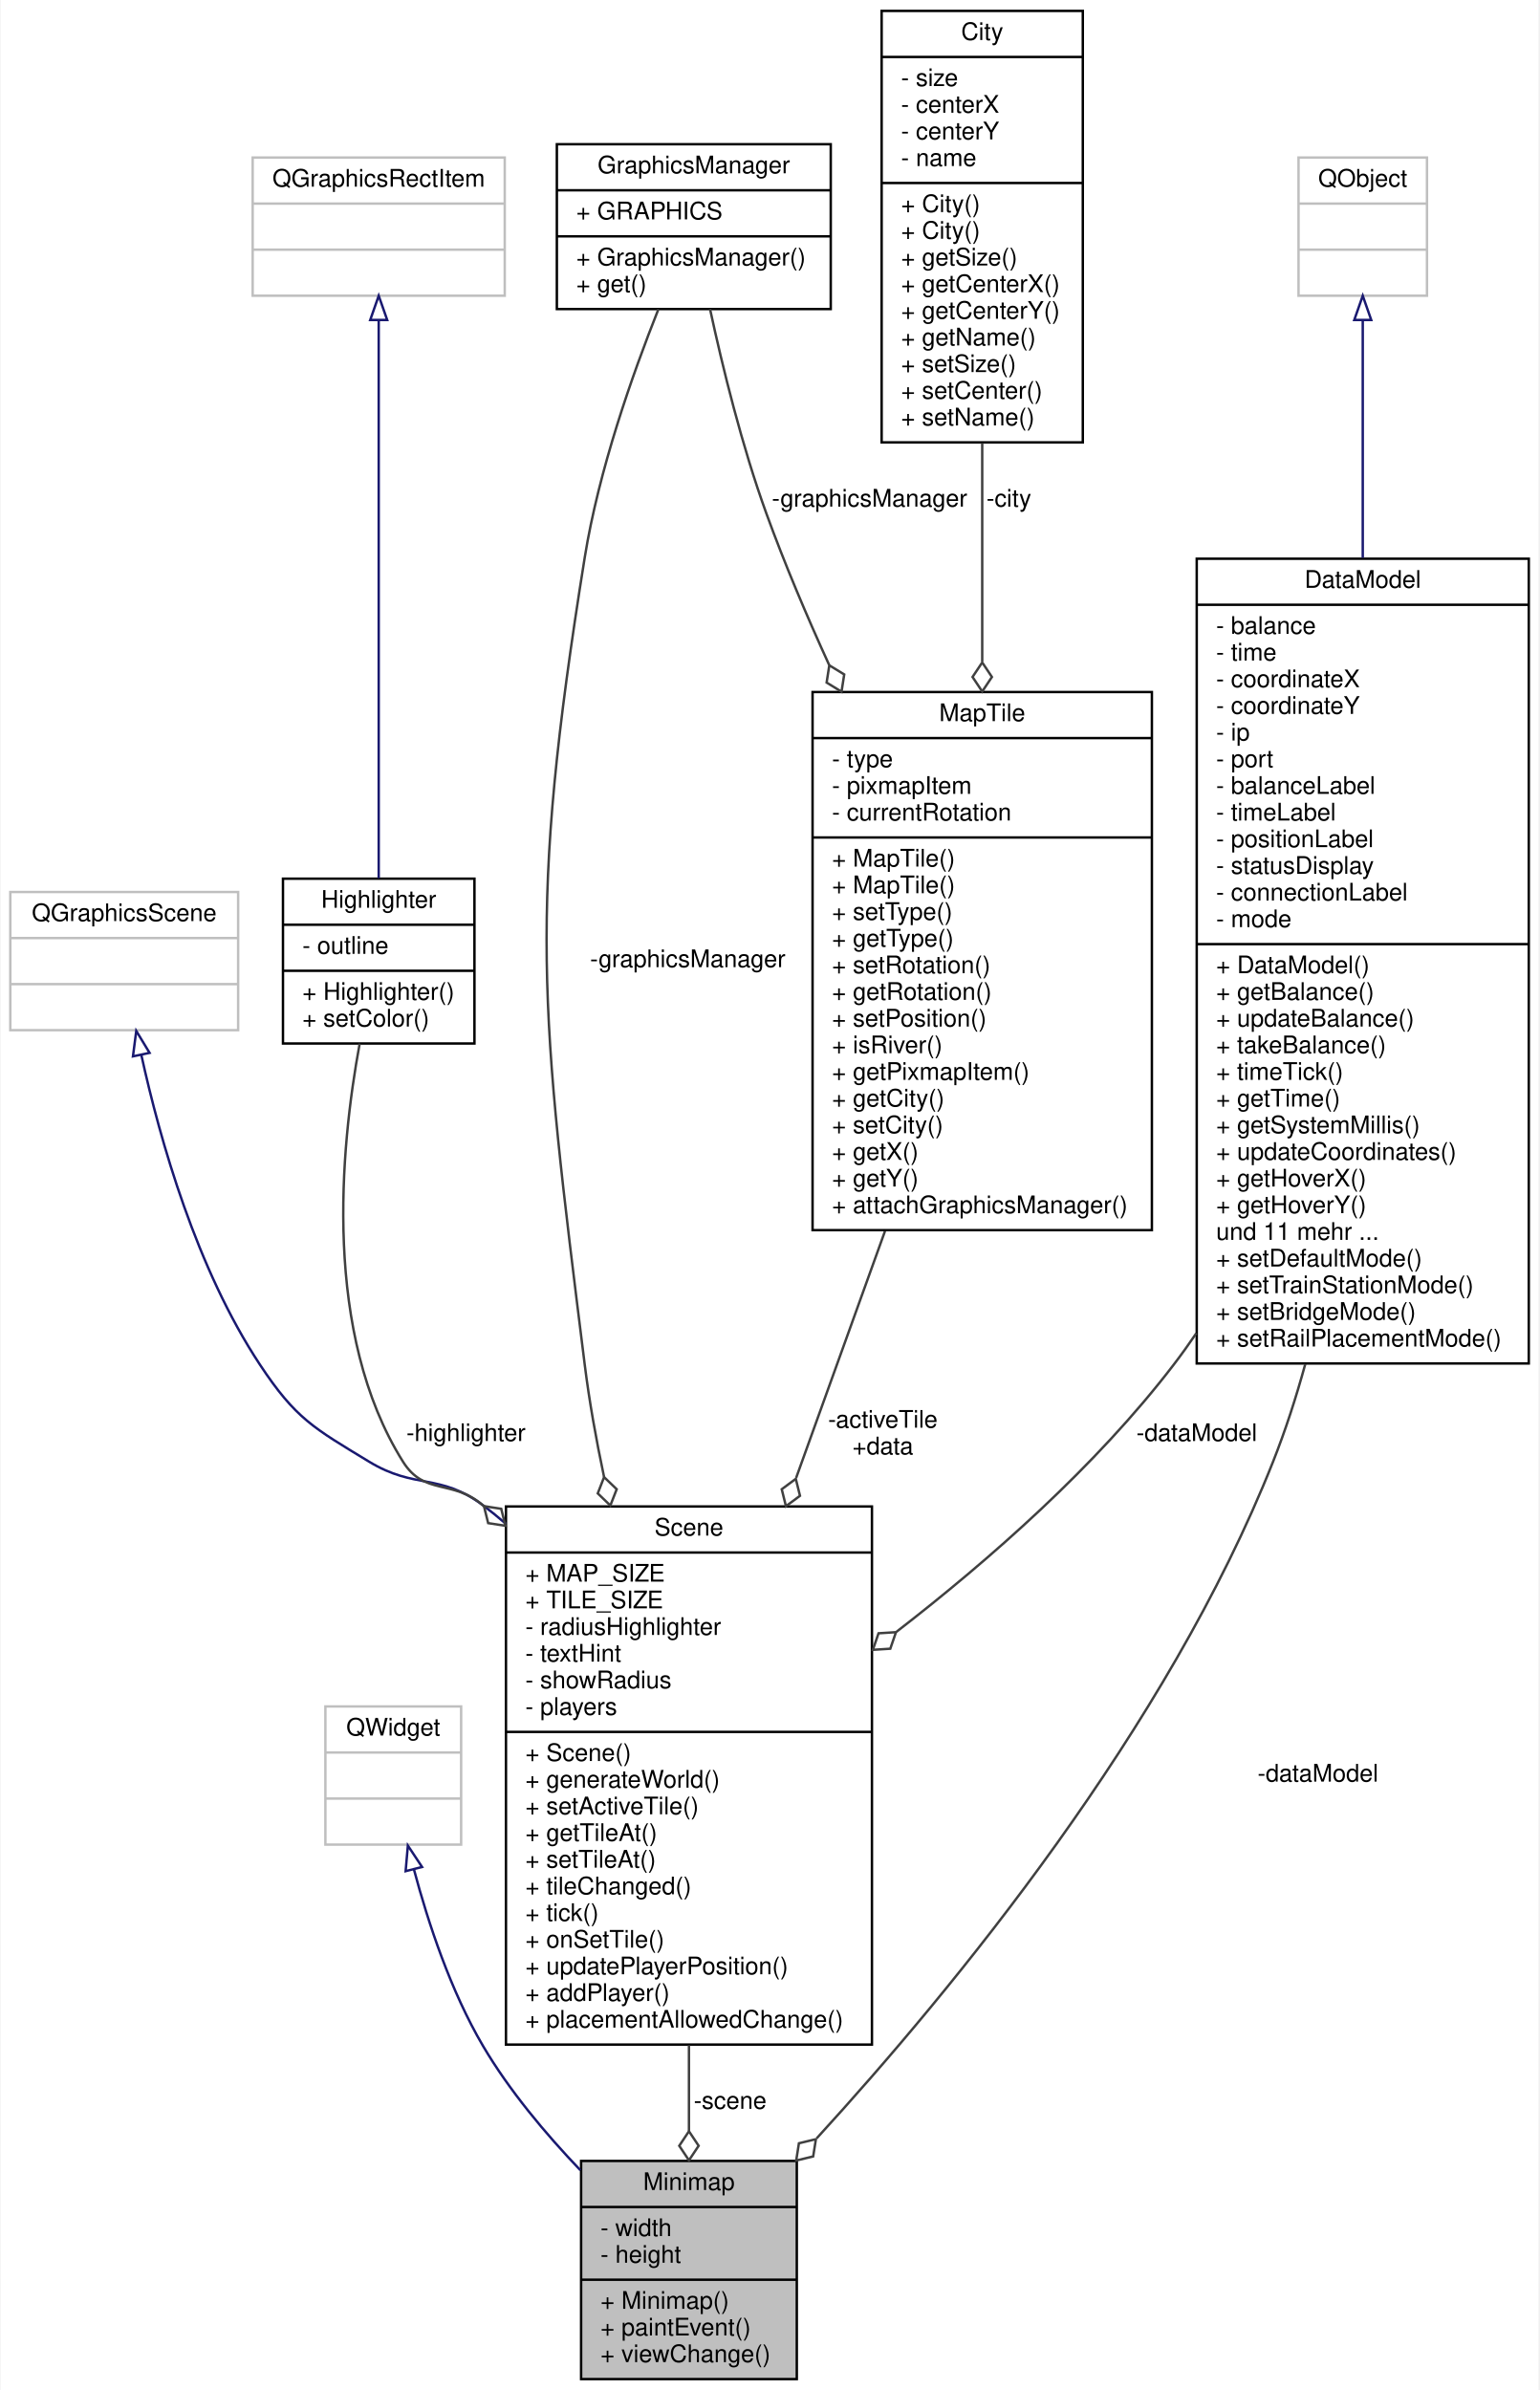
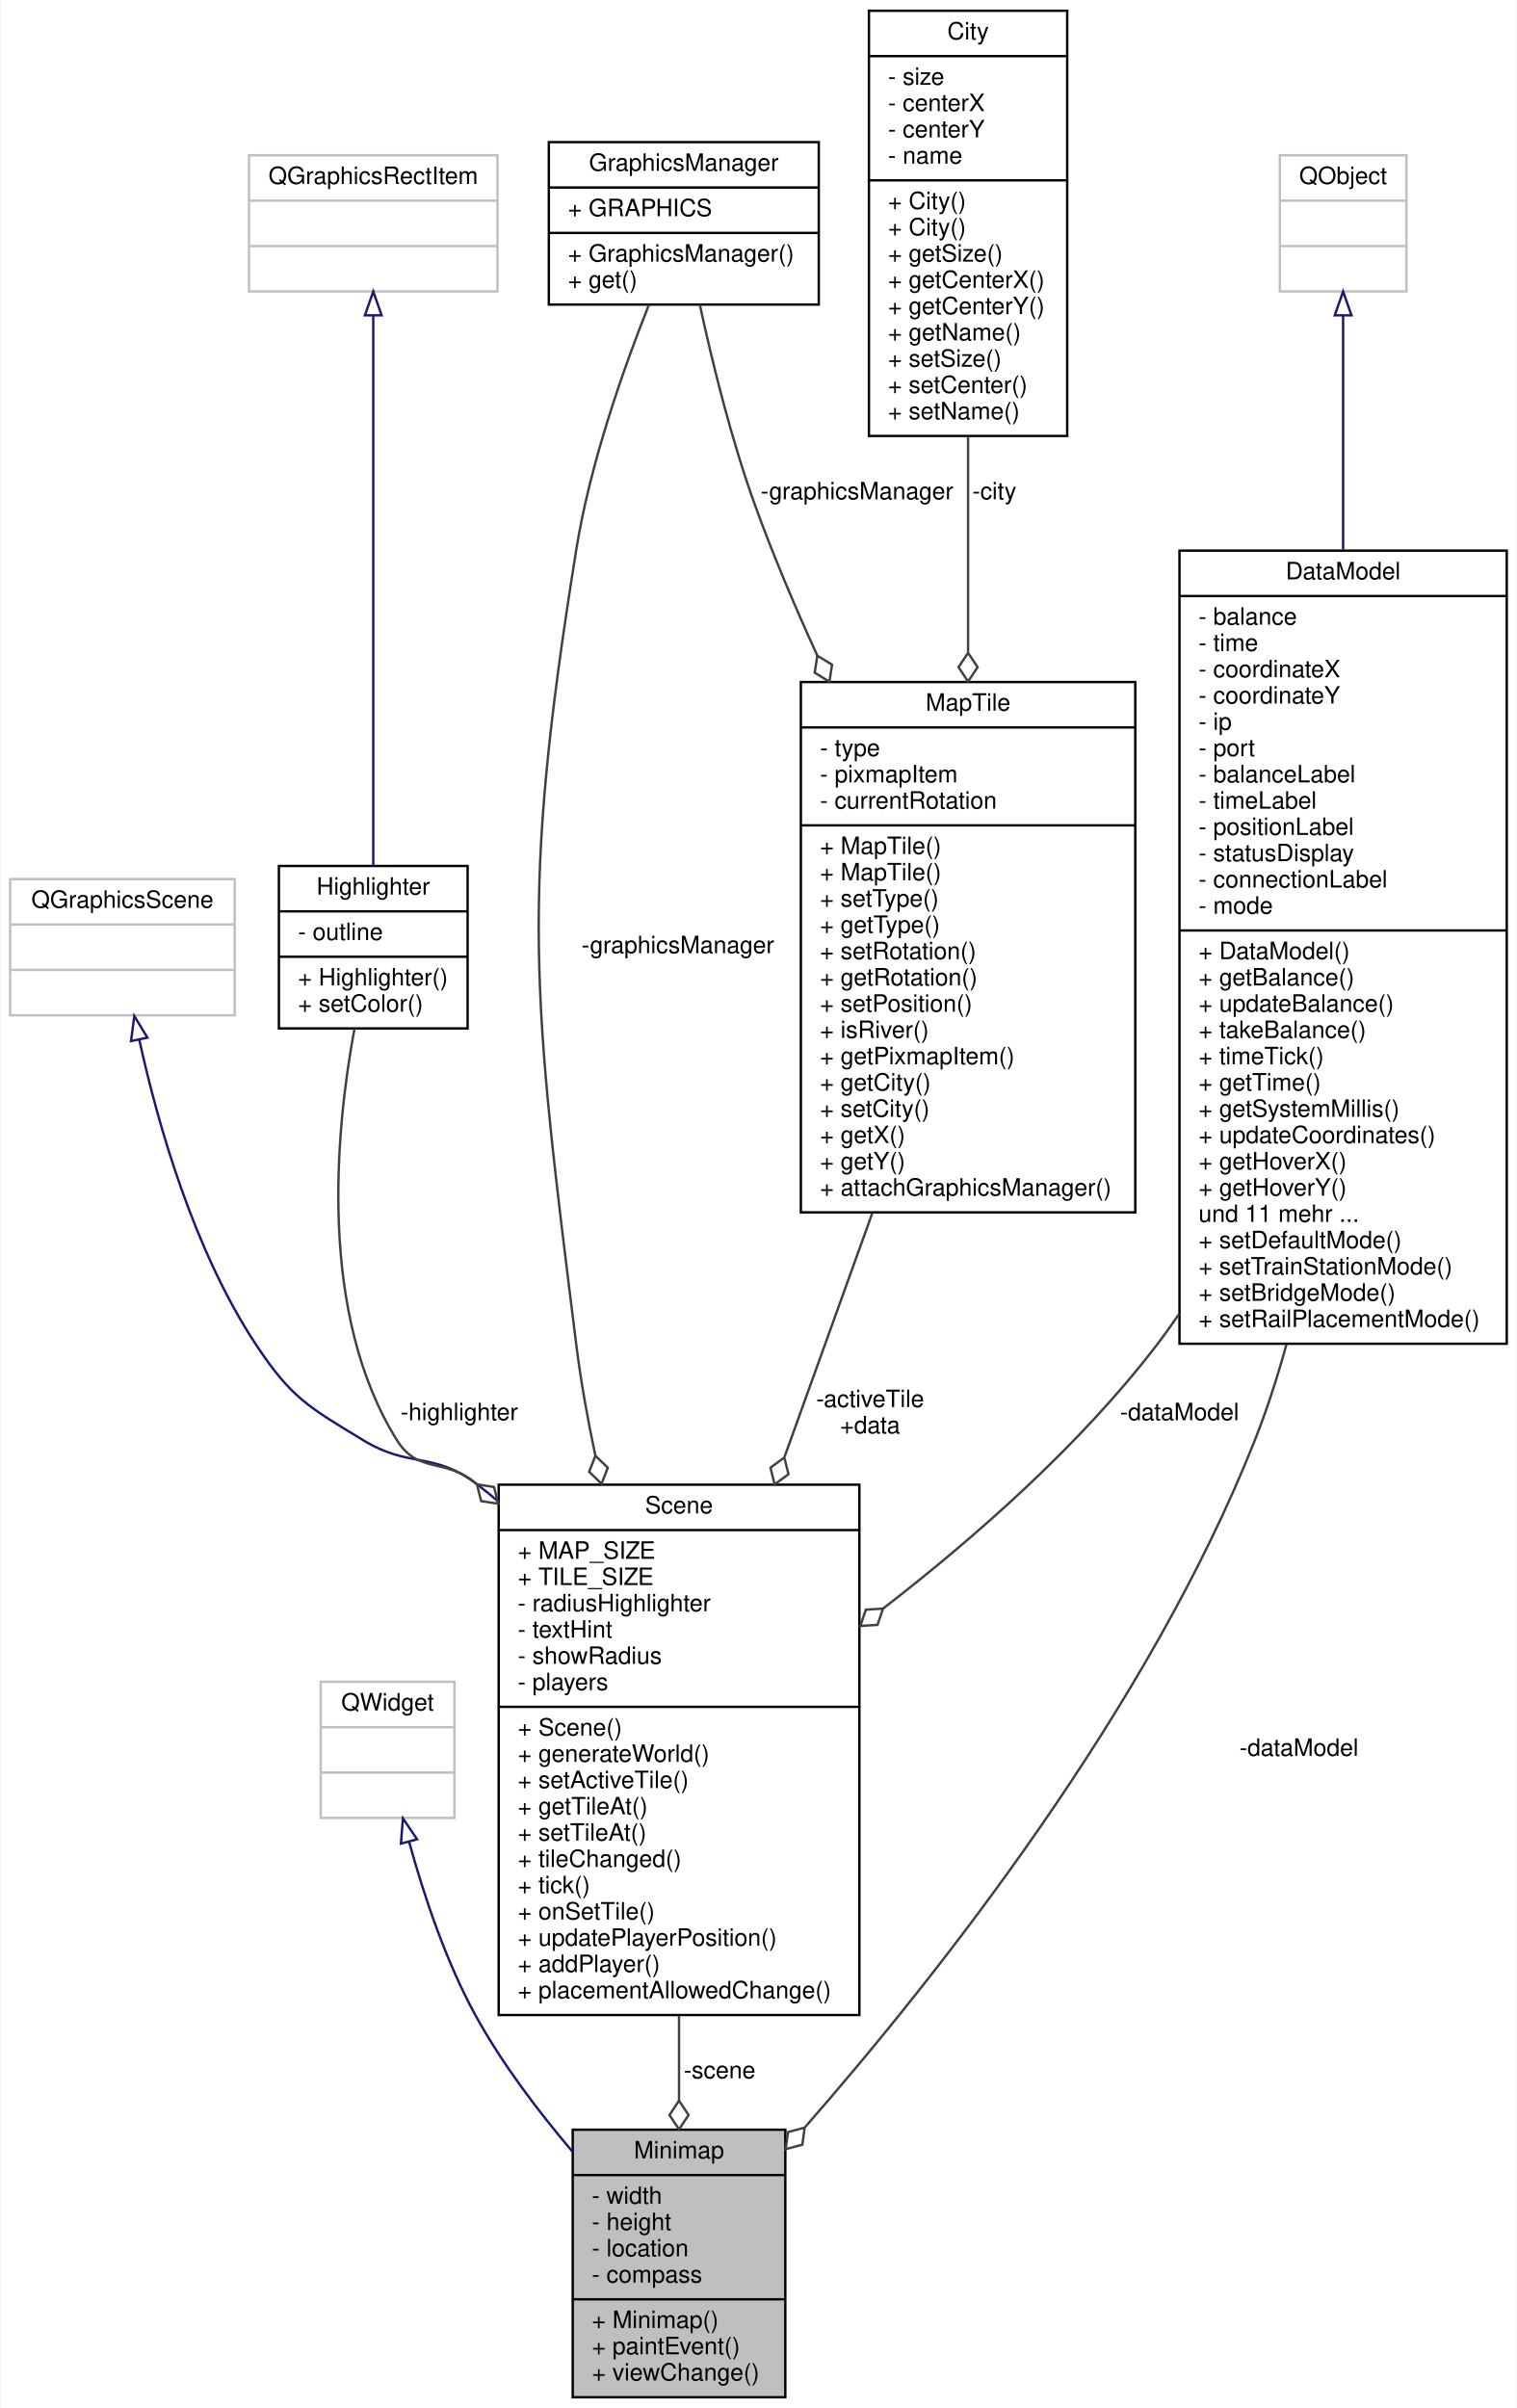
- <svg xmlns="http://www.w3.org/2000/svg" xmlns:xlink="http://www.w3.org/1999/xlink" width="635pt" height="986pt" viewBox="0.00 0.00 634.50 986.00">
-   <g id="graph0" class="graph" transform="scale(1 1) rotate(0) translate(4 982)">
-     <polygon fill="#ffffff" stroke="transparent" points="-4,4 -4,-982 630.5,-982 630.5,4 -4,4" />
+ <svg xmlns="http://www.w3.org/2000/svg" xmlns:xlink="http://www.w3.org/1999/xlink" width="635pt" height="1008pt" viewBox="0.00 0.00 634.50 1008.00">
+   <g id="graph0" class="graph" transform="scale(1 1) rotate(0) translate(4 1004)">
+     <polygon fill="#ffffff" stroke="transparent" points="-4,4 -4,-1004 630.5,-1004 630.5,4 -4,4" />
    <g id="node1" class="node">
      <g id="a_node1">
        <a xlink:title=" ">
-           <polygon fill="#bfbfbf" stroke="#000000" points="235.5,-.5 235.5,-90.5 324.5,-90.5 324.5,-.5 235.5,-.5" />
-           <text text-anchor="middle" x="280" y="-78.5" font-family="Helvetica,sans-Serif" font-size="10.00" fill="#000000">Minimap</text>
-           <polyline fill="none" stroke="#000000" points="235.5,-71.5 324.5,-71.5 " />
-           <text text-anchor="start" x="243.5" y="-59.5" font-family="Helvetica,sans-Serif" font-size="10.00" fill="#000000">- width</text>
-           <text text-anchor="start" x="243.5" y="-48.5" font-family="Helvetica,sans-Serif" font-size="10.00" fill="#000000">- height</text>
+           <polygon fill="#bfbfbf" stroke="#000000" points="235.5,-.5 235.5,-112.5 324.5,-112.5 324.5,-.5 235.5,-.5" />
+           <text text-anchor="middle" x="280" y="-100.5" font-family="Helvetica,sans-Serif" font-size="10.00" fill="#000000">Minimap</text>
+           <polyline fill="none" stroke="#000000" points="235.5,-93.5 324.5,-93.5 " />
+           <text text-anchor="start" x="243.5" y="-81.5" font-family="Helvetica,sans-Serif" font-size="10.00" fill="#000000">- width</text>
+           <text text-anchor="start" x="243.5" y="-70.5" font-family="Helvetica,sans-Serif" font-size="10.00" fill="#000000">- height</text>
+           <text text-anchor="start" x="243.5" y="-59.5" font-family="Helvetica,sans-Serif" font-size="10.00" fill="#000000">- location</text>
+           <text text-anchor="start" x="243.5" y="-48.5" font-family="Helvetica,sans-Serif" font-size="10.00" fill="#000000">- compass</text>
          <polyline fill="none" stroke="#000000" points="235.5,-41.5 324.5,-41.5 " />
          <text text-anchor="start" x="243.5" y="-29.5" font-family="Helvetica,sans-Serif" font-size="10.00" fill="#000000">+ Minimap()</text>
          <text text-anchor="start" x="243.5" y="-18.5" font-family="Helvetica,sans-Serif" font-size="10.00" fill="#000000">+ paintEvent()</text>
          <text text-anchor="start" x="243.5" y="-7.5" font-family="Helvetica,sans-Serif" font-size="10.00" fill="#000000">+ viewChange()</text>
        </a>
      </g>
    </g>
    <g id="node2" class="node">
      <g id="a_node2">
        <a xlink:title=" ">
-           <polygon fill="#ffffff" stroke="#bfbfbf" points="130,-221 130,-278 186,-278 186,-221 130,-221" />
-           <text text-anchor="middle" x="158" y="-266" font-family="Helvetica,sans-Serif" font-size="10.00" fill="#000000">QWidget</text>
-           <polyline fill="none" stroke="#bfbfbf" points="130,-259 186,-259 " />
-           <text text-anchor="middle" x="158" y="-247" font-family="Helvetica,sans-Serif" font-size="10.00" fill="#000000"> </text>
-           <polyline fill="none" stroke="#bfbfbf" points="130,-240 186,-240 " />
-           <text text-anchor="middle" x="158" y="-228" font-family="Helvetica,sans-Serif" font-size="10.00" fill="#000000"> </text>
+           <polygon fill="#ffffff" stroke="#bfbfbf" points="130,-243 130,-300 186,-300 186,-243 130,-243" />
+           <text text-anchor="middle" x="158" y="-288" font-family="Helvetica,sans-Serif" font-size="10.00" fill="#000000">QWidget</text>
+           <polyline fill="none" stroke="#bfbfbf" points="130,-281 186,-281 " />
+           <text text-anchor="middle" x="158" y="-269" font-family="Helvetica,sans-Serif" font-size="10.00" fill="#000000"> </text>
+           <polyline fill="none" stroke="#bfbfbf" points="130,-262 186,-262 " />
+           <text text-anchor="middle" x="158" y="-250" font-family="Helvetica,sans-Serif" font-size="10.00" fill="#000000"> </text>
        </a>
      </g>
    </g>
    <g id="edge1" class="edge">
-       <path fill="none" stroke="#191970" d="M166.524,-210.805C172.463,-188.526 181.727,-160.562 195,-138 205.838,-119.578 220.834,-101.705 235.217,-86.66" />
-       <polygon fill="none" stroke="#191970" points="163.105,-210.047 164.027,-220.601 169.888,-211.776 163.105,-210.047" />
+       <path fill="none" stroke="#191970" d="M166.995,-233.074C173.093,-210.885 182.359,-182.922 195,-160 206.004,-140.047 221.04,-120.202 235.407,-103.308" />
+       <polygon fill="none" stroke="#191970" points="163.59,-232.261 164.416,-242.823 170.357,-234.051 163.59,-232.261" />
    </g>
    <g id="node3" class="node">
      <g id="a_node3">
        <a xlink:href="classScene.html" target="_top" xlink:title=" ">
-           <polygon fill="#ffffff" stroke="#000000" points="204.5,-138.5 204.5,-360.5 355.5,-360.5 355.5,-138.5 204.5,-138.5" />
-           <text text-anchor="middle" x="280" y="-348.5" font-family="Helvetica,sans-Serif" font-size="10.00" fill="#000000">Scene</text>
-           <polyline fill="none" stroke="#000000" points="204.5,-341.5 355.5,-341.5 " />
-           <text text-anchor="start" x="212.5" y="-329.5" font-family="Helvetica,sans-Serif" font-size="10.00" fill="#000000">+ MAP_SIZE</text>
-           <text text-anchor="start" x="212.5" y="-318.5" font-family="Helvetica,sans-Serif" font-size="10.00" fill="#000000">+ TILE_SIZE</text>
-           <text text-anchor="start" x="212.5" y="-307.5" font-family="Helvetica,sans-Serif" font-size="10.00" fill="#000000">- radiusHighlighter</text>
-           <text text-anchor="start" x="212.5" y="-296.5" font-family="Helvetica,sans-Serif" font-size="10.00" fill="#000000">- textHint</text>
-           <text text-anchor="start" x="212.5" y="-285.5" font-family="Helvetica,sans-Serif" font-size="10.00" fill="#000000">- showRadius</text>
-           <text text-anchor="start" x="212.5" y="-274.5" font-family="Helvetica,sans-Serif" font-size="10.00" fill="#000000">- players</text>
-           <polyline fill="none" stroke="#000000" points="204.5,-267.5 355.5,-267.5 " />
-           <text text-anchor="start" x="212.5" y="-255.5" font-family="Helvetica,sans-Serif" font-size="10.00" fill="#000000">+ Scene()</text>
-           <text text-anchor="start" x="212.5" y="-244.5" font-family="Helvetica,sans-Serif" font-size="10.00" fill="#000000">+ generateWorld()</text>
-           <text text-anchor="start" x="212.5" y="-233.5" font-family="Helvetica,sans-Serif" font-size="10.00" fill="#000000">+ setActiveTile()</text>
-           <text text-anchor="start" x="212.5" y="-222.5" font-family="Helvetica,sans-Serif" font-size="10.00" fill="#000000">+ getTileAt()</text>
-           <text text-anchor="start" x="212.5" y="-211.5" font-family="Helvetica,sans-Serif" font-size="10.00" fill="#000000">+ setTileAt()</text>
-           <text text-anchor="start" x="212.5" y="-200.5" font-family="Helvetica,sans-Serif" font-size="10.00" fill="#000000">+ tileChanged()</text>
-           <text text-anchor="start" x="212.5" y="-189.5" font-family="Helvetica,sans-Serif" font-size="10.00" fill="#000000">+ tick()</text>
-           <text text-anchor="start" x="212.5" y="-178.5" font-family="Helvetica,sans-Serif" font-size="10.00" fill="#000000">+ onSetTile()</text>
-           <text text-anchor="start" x="212.5" y="-167.5" font-family="Helvetica,sans-Serif" font-size="10.00" fill="#000000">+ updatePlayerPosition()</text>
-           <text text-anchor="start" x="212.5" y="-156.5" font-family="Helvetica,sans-Serif" font-size="10.00" fill="#000000">+ addPlayer()</text>
-           <text text-anchor="start" x="212.5" y="-145.5" font-family="Helvetica,sans-Serif" font-size="10.00" fill="#000000">+ placementAllowedChange()</text>
+           <polygon fill="#ffffff" stroke="#000000" points="204.5,-160.5 204.5,-382.5 355.5,-382.5 355.5,-160.5 204.5,-160.5" />
+           <text text-anchor="middle" x="280" y="-370.5" font-family="Helvetica,sans-Serif" font-size="10.00" fill="#000000">Scene</text>
+           <polyline fill="none" stroke="#000000" points="204.5,-363.5 355.5,-363.5 " />
+           <text text-anchor="start" x="212.5" y="-351.5" font-family="Helvetica,sans-Serif" font-size="10.00" fill="#000000">+ MAP_SIZE</text>
+           <text text-anchor="start" x="212.5" y="-340.5" font-family="Helvetica,sans-Serif" font-size="10.00" fill="#000000">+ TILE_SIZE</text>
+           <text text-anchor="start" x="212.5" y="-329.5" font-family="Helvetica,sans-Serif" font-size="10.00" fill="#000000">- radiusHighlighter</text>
+           <text text-anchor="start" x="212.5" y="-318.5" font-family="Helvetica,sans-Serif" font-size="10.00" fill="#000000">- textHint</text>
+           <text text-anchor="start" x="212.5" y="-307.5" font-family="Helvetica,sans-Serif" font-size="10.00" fill="#000000">- showRadius</text>
+           <text text-anchor="start" x="212.5" y="-296.5" font-family="Helvetica,sans-Serif" font-size="10.00" fill="#000000">- players</text>
+           <polyline fill="none" stroke="#000000" points="204.5,-289.5 355.5,-289.5 " />
+           <text text-anchor="start" x="212.5" y="-277.5" font-family="Helvetica,sans-Serif" font-size="10.00" fill="#000000">+ Scene()</text>
+           <text text-anchor="start" x="212.5" y="-266.5" font-family="Helvetica,sans-Serif" font-size="10.00" fill="#000000">+ generateWorld()</text>
+           <text text-anchor="start" x="212.5" y="-255.5" font-family="Helvetica,sans-Serif" font-size="10.00" fill="#000000">+ setActiveTile()</text>
+           <text text-anchor="start" x="212.5" y="-244.5" font-family="Helvetica,sans-Serif" font-size="10.00" fill="#000000">+ getTileAt()</text>
+           <text text-anchor="start" x="212.5" y="-233.5" font-family="Helvetica,sans-Serif" font-size="10.00" fill="#000000">+ setTileAt()</text>
+           <text text-anchor="start" x="212.5" y="-222.5" font-family="Helvetica,sans-Serif" font-size="10.00" fill="#000000">+ tileChanged()</text>
+           <text text-anchor="start" x="212.5" y="-211.5" font-family="Helvetica,sans-Serif" font-size="10.00" fill="#000000">+ tick()</text>
+           <text text-anchor="start" x="212.5" y="-200.5" font-family="Helvetica,sans-Serif" font-size="10.00" fill="#000000">+ onSetTile()</text>
+           <text text-anchor="start" x="212.5" y="-189.5" font-family="Helvetica,sans-Serif" font-size="10.00" fill="#000000">+ updatePlayerPosition()</text>
+           <text text-anchor="start" x="212.5" y="-178.5" font-family="Helvetica,sans-Serif" font-size="10.00" fill="#000000">+ addPlayer()</text>
+           <text text-anchor="start" x="212.5" y="-167.5" font-family="Helvetica,sans-Serif" font-size="10.00" fill="#000000">+ placementAllowedChange()</text>
        </a>
      </g>
    </g>
    <g id="edge2" class="edge">
-       <path fill="none" stroke="#404040" d="M280,-138.248C280,-126.054 280,-114.039 280,-102.906" />
-       <polygon fill="none" stroke="#404040" points="280,-102.749 276,-96.749 280,-90.749 284,-96.749 280,-102.749" />
-       <text text-anchor="middle" x="297" y="-112" font-family="Helvetica,sans-Serif" font-size="10.00" fill="#000000"> -scene</text>
+       <path fill="none" stroke="#404040" d="M280,-160.221C280,-148.107 280,-136.056 280,-124.686" />
+       <polygon fill="none" stroke="#404040" points="280,-124.644 276,-118.644 280,-112.644 284,-118.644 280,-124.644" />
+       <text text-anchor="middle" x="297" y="-134" font-family="Helvetica,sans-Serif" font-size="10.00" fill="#000000"> -scene</text>
    </g>
    <g id="node4" class="node">
      <g id="a_node4">
        <a xlink:title=" ">
-           <polygon fill="#ffffff" stroke="#bfbfbf" points="0,-557 0,-614 94,-614 94,-557 0,-557" />
-           <text text-anchor="middle" x="47" y="-602" font-family="Helvetica,sans-Serif" font-size="10.00" fill="#000000">QGraphicsScene</text>
-           <polyline fill="none" stroke="#bfbfbf" points="0,-595 94,-595 " />
-           <text text-anchor="middle" x="47" y="-583" font-family="Helvetica,sans-Serif" font-size="10.00" fill="#000000"> </text>
-           <polyline fill="none" stroke="#bfbfbf" points="0,-576 94,-576 " />
-           <text text-anchor="middle" x="47" y="-564" font-family="Helvetica,sans-Serif" font-size="10.00" fill="#000000"> </text>
+           <polygon fill="#ffffff" stroke="#bfbfbf" points="0,-579 0,-636 94,-636 94,-579 0,-579" />
+           <text text-anchor="middle" x="47" y="-624" font-family="Helvetica,sans-Serif" font-size="10.00" fill="#000000">QGraphicsScene</text>
+           <polyline fill="none" stroke="#bfbfbf" points="0,-617 94,-617 " />
+           <text text-anchor="middle" x="47" y="-605" font-family="Helvetica,sans-Serif" font-size="10.00" fill="#000000"> </text>
+           <polyline fill="none" stroke="#bfbfbf" points="0,-598 94,-598 " />
+           <text text-anchor="middle" x="47" y="-586" font-family="Helvetica,sans-Serif" font-size="10.00" fill="#000000"> </text>
        </a>
      </g>
    </g>
    <g id="edge3" class="edge">
-       <path fill="none" stroke="#191970" d="M54.068,-546.736C61.86,-511.273 76.894,-458.475 103,-419 117.761,-396.68 125.134,-392.9 148,-379 167.114,-367.381 177.093,-374.405 195,-361 198.215,-358.593 201.369,-356.033 204.456,-353.35" />
-       <polygon fill="none" stroke="#191970" points="50.605,-546.196 51.969,-556.702 57.455,-547.639 50.605,-546.196" />
+       <path fill="none" stroke="#191970" d="M54.068,-568.736C61.86,-533.273 76.894,-480.475 103,-441 117.761,-418.68 125.134,-414.9 148,-401 167.114,-389.381 177.093,-396.405 195,-383 198.215,-380.593 201.369,-378.033 204.456,-375.35" />
+       <polygon fill="none" stroke="#191970" points="50.605,-568.196 51.969,-578.702 57.455,-569.639 50.605,-568.196" />
    </g>
    <g id="node5" class="node">
      <g id="a_node5">
        <a xlink:href="classHighlighter.html" target="_top" xlink:title=" ">
-           <polygon fill="#ffffff" stroke="#000000" points="112.5,-551.5 112.5,-619.5 191.5,-619.5 191.5,-551.5 112.5,-551.5" />
-           <text text-anchor="middle" x="152" y="-607.5" font-family="Helvetica,sans-Serif" font-size="10.00" fill="#000000">Highlighter</text>
-           <polyline fill="none" stroke="#000000" points="112.5,-600.5 191.5,-600.5 " />
-           <text text-anchor="start" x="120.5" y="-588.5" font-family="Helvetica,sans-Serif" font-size="10.00" fill="#000000">- outline</text>
-           <polyline fill="none" stroke="#000000" points="112.5,-581.5 191.5,-581.5 " />
-           <text text-anchor="start" x="120.5" y="-569.5" font-family="Helvetica,sans-Serif" font-size="10.00" fill="#000000">+ Highlighter()</text>
-           <text text-anchor="start" x="120.5" y="-558.5" font-family="Helvetica,sans-Serif" font-size="10.00" fill="#000000">+ setColor()</text>
+           <polygon fill="#ffffff" stroke="#000000" points="112.5,-573.5 112.5,-641.5 191.5,-641.5 191.5,-573.5 112.5,-573.5" />
+           <text text-anchor="middle" x="152" y="-629.5" font-family="Helvetica,sans-Serif" font-size="10.00" fill="#000000">Highlighter</text>
+           <polyline fill="none" stroke="#000000" points="112.5,-622.5 191.5,-622.5 " />
+           <text text-anchor="start" x="120.5" y="-610.5" font-family="Helvetica,sans-Serif" font-size="10.00" fill="#000000">- outline</text>
+           <polyline fill="none" stroke="#000000" points="112.5,-603.5 191.5,-603.5 " />
+           <text text-anchor="start" x="120.5" y="-591.5" font-family="Helvetica,sans-Serif" font-size="10.00" fill="#000000">+ Highlighter()</text>
+           <text text-anchor="start" x="120.5" y="-580.5" font-family="Helvetica,sans-Serif" font-size="10.00" fill="#000000">+ setColor()</text>
        </a>
      </g>
    </g>
    <g id="edge4" class="edge">
-       <path fill="none" stroke="#404040" d="M144.141,-551.424C136.089,-507.859 128.925,-431.764 162,-379 170.873,-364.844 182.324,-371.882 195,-361 195.098,-360.916 195.196,-360.831 195.294,-360.747" />
-       <polygon fill="none" stroke="#404040" points="195.421,-360.632 197.156,-353.632 204.284,-352.542 202.549,-359.541 195.421,-360.632" />
-       <text text-anchor="middle" x="188" y="-387.5" font-family="Helvetica,sans-Serif" font-size="10.00" fill="#000000"> -highlighter</text>
+       <path fill="none" stroke="#404040" d="M144.141,-573.424C136.089,-529.859 128.925,-453.764 162,-401 170.873,-386.844 182.324,-393.882 195,-383 195.098,-382.916 195.196,-382.831 195.294,-382.747" />
+       <polygon fill="none" stroke="#404040" points="195.421,-382.632 197.156,-375.632 204.284,-374.542 202.549,-381.541 195.421,-382.632" />
+       <text text-anchor="middle" x="188" y="-409.5" font-family="Helvetica,sans-Serif" font-size="10.00" fill="#000000"> -highlighter</text>
    </g>
    <g id="node6" class="node">
      <g id="a_node6">
        <a xlink:title=" ">
-           <polygon fill="#ffffff" stroke="#bfbfbf" points="100,-860 100,-917 204,-917 204,-860 100,-860" />
-           <text text-anchor="middle" x="152" y="-905" font-family="Helvetica,sans-Serif" font-size="10.00" fill="#000000">QGraphicsRectItem</text>
-           <polyline fill="none" stroke="#bfbfbf" points="100,-898 204,-898 " />
-           <text text-anchor="middle" x="152" y="-886" font-family="Helvetica,sans-Serif" font-size="10.00" fill="#000000"> </text>
-           <polyline fill="none" stroke="#bfbfbf" points="100,-879 204,-879 " />
-           <text text-anchor="middle" x="152" y="-867" font-family="Helvetica,sans-Serif" font-size="10.00" fill="#000000"> </text>
+           <polygon fill="#ffffff" stroke="#bfbfbf" points="100,-882 100,-939 204,-939 204,-882 100,-882" />
+           <text text-anchor="middle" x="152" y="-927" font-family="Helvetica,sans-Serif" font-size="10.00" fill="#000000">QGraphicsRectItem</text>
+           <polyline fill="none" stroke="#bfbfbf" points="100,-920 204,-920 " />
+           <text text-anchor="middle" x="152" y="-908" font-family="Helvetica,sans-Serif" font-size="10.00" fill="#000000"> </text>
+           <polyline fill="none" stroke="#bfbfbf" points="100,-901 204,-901 " />
+           <text text-anchor="middle" x="152" y="-889" font-family="Helvetica,sans-Serif" font-size="10.00" fill="#000000"> </text>
        </a>
      </g>
    </g>
    <g id="edge5" class="edge">
-       <path fill="none" stroke="#191970" d="M152,-849.851C152,-790.161 152,-676.513 152,-619.664" />
-       <polygon fill="none" stroke="#191970" points="148.5,-849.995 152,-859.995 155.5,-849.995 148.5,-849.995" />
+       <path fill="none" stroke="#191970" d="M152,-871.851C152,-812.161 152,-698.513 152,-641.664" />
+       <polygon fill="none" stroke="#191970" points="148.5,-871.995 152,-881.995 155.5,-871.995 148.5,-871.995" />
    </g>
    <g id="node7" class="node">
      <g id="a_node7">
        <a xlink:href="classMapTile.html" target="_top" xlink:title=" ">
-           <polygon fill="#ffffff" stroke="#000000" points="331,-474.5 331,-696.5 471,-696.5 471,-474.5 331,-474.5" />
-           <text text-anchor="middle" x="401" y="-684.5" font-family="Helvetica,sans-Serif" font-size="10.00" fill="#000000">MapTile</text>
-           <polyline fill="none" stroke="#000000" points="331,-677.5 471,-677.5 " />
-           <text text-anchor="start" x="339" y="-665.5" font-family="Helvetica,sans-Serif" font-size="10.00" fill="#000000">- type</text>
-           <text text-anchor="start" x="339" y="-654.5" font-family="Helvetica,sans-Serif" font-size="10.00" fill="#000000">- pixmapItem</text>
-           <text text-anchor="start" x="339" y="-643.5" font-family="Helvetica,sans-Serif" font-size="10.00" fill="#000000">- currentRotation</text>
-           <polyline fill="none" stroke="#000000" points="331,-636.5 471,-636.5 " />
-           <text text-anchor="start" x="339" y="-624.5" font-family="Helvetica,sans-Serif" font-size="10.00" fill="#000000">+ MapTile()</text>
-           <text text-anchor="start" x="339" y="-613.5" font-family="Helvetica,sans-Serif" font-size="10.00" fill="#000000">+ MapTile()</text>
-           <text text-anchor="start" x="339" y="-602.5" font-family="Helvetica,sans-Serif" font-size="10.00" fill="#000000">+ setType()</text>
-           <text text-anchor="start" x="339" y="-591.5" font-family="Helvetica,sans-Serif" font-size="10.00" fill="#000000">+ getType()</text>
-           <text text-anchor="start" x="339" y="-580.5" font-family="Helvetica,sans-Serif" font-size="10.00" fill="#000000">+ setRotation()</text>
-           <text text-anchor="start" x="339" y="-569.5" font-family="Helvetica,sans-Serif" font-size="10.00" fill="#000000">+ getRotation()</text>
-           <text text-anchor="start" x="339" y="-558.5" font-family="Helvetica,sans-Serif" font-size="10.00" fill="#000000">+ setPosition()</text>
-           <text text-anchor="start" x="339" y="-547.5" font-family="Helvetica,sans-Serif" font-size="10.00" fill="#000000">+ isRiver()</text>
-           <text text-anchor="start" x="339" y="-536.5" font-family="Helvetica,sans-Serif" font-size="10.00" fill="#000000">+ getPixmapItem()</text>
-           <text text-anchor="start" x="339" y="-525.5" font-family="Helvetica,sans-Serif" font-size="10.00" fill="#000000">+ getCity()</text>
-           <text text-anchor="start" x="339" y="-514.5" font-family="Helvetica,sans-Serif" font-size="10.00" fill="#000000">+ setCity()</text>
-           <text text-anchor="start" x="339" y="-503.5" font-family="Helvetica,sans-Serif" font-size="10.00" fill="#000000">+ getX()</text>
-           <text text-anchor="start" x="339" y="-492.5" font-family="Helvetica,sans-Serif" font-size="10.00" fill="#000000">+ getY()</text>
-           <text text-anchor="start" x="339" y="-481.5" font-family="Helvetica,sans-Serif" font-size="10.00" fill="#000000">+ attachGraphicsManager()</text>
+           <polygon fill="#ffffff" stroke="#000000" points="331,-496.5 331,-718.5 471,-718.5 471,-496.5 331,-496.5" />
+           <text text-anchor="middle" x="401" y="-706.5" font-family="Helvetica,sans-Serif" font-size="10.00" fill="#000000">MapTile</text>
+           <polyline fill="none" stroke="#000000" points="331,-699.5 471,-699.5 " />
+           <text text-anchor="start" x="339" y="-687.5" font-family="Helvetica,sans-Serif" font-size="10.00" fill="#000000">- type</text>
+           <text text-anchor="start" x="339" y="-676.5" font-family="Helvetica,sans-Serif" font-size="10.00" fill="#000000">- pixmapItem</text>
+           <text text-anchor="start" x="339" y="-665.5" font-family="Helvetica,sans-Serif" font-size="10.00" fill="#000000">- currentRotation</text>
+           <polyline fill="none" stroke="#000000" points="331,-658.5 471,-658.5 " />
+           <text text-anchor="start" x="339" y="-646.5" font-family="Helvetica,sans-Serif" font-size="10.00" fill="#000000">+ MapTile()</text>
+           <text text-anchor="start" x="339" y="-635.5" font-family="Helvetica,sans-Serif" font-size="10.00" fill="#000000">+ MapTile()</text>
+           <text text-anchor="start" x="339" y="-624.5" font-family="Helvetica,sans-Serif" font-size="10.00" fill="#000000">+ setType()</text>
+           <text text-anchor="start" x="339" y="-613.5" font-family="Helvetica,sans-Serif" font-size="10.00" fill="#000000">+ getType()</text>
+           <text text-anchor="start" x="339" y="-602.5" font-family="Helvetica,sans-Serif" font-size="10.00" fill="#000000">+ setRotation()</text>
+           <text text-anchor="start" x="339" y="-591.5" font-family="Helvetica,sans-Serif" font-size="10.00" fill="#000000">+ getRotation()</text>
+           <text text-anchor="start" x="339" y="-580.5" font-family="Helvetica,sans-Serif" font-size="10.00" fill="#000000">+ setPosition()</text>
+           <text text-anchor="start" x="339" y="-569.5" font-family="Helvetica,sans-Serif" font-size="10.00" fill="#000000">+ isRiver()</text>
+           <text text-anchor="start" x="339" y="-558.5" font-family="Helvetica,sans-Serif" font-size="10.00" fill="#000000">+ getPixmapItem()</text>
+           <text text-anchor="start" x="339" y="-547.5" font-family="Helvetica,sans-Serif" font-size="10.00" fill="#000000">+ getCity()</text>
+           <text text-anchor="start" x="339" y="-536.5" font-family="Helvetica,sans-Serif" font-size="10.00" fill="#000000">+ setCity()</text>
+           <text text-anchor="start" x="339" y="-525.5" font-family="Helvetica,sans-Serif" font-size="10.00" fill="#000000">+ getX()</text>
+           <text text-anchor="start" x="339" y="-514.5" font-family="Helvetica,sans-Serif" font-size="10.00" fill="#000000">+ getY()</text>
+           <text text-anchor="start" x="339" y="-503.5" font-family="Helvetica,sans-Serif" font-size="10.00" fill="#000000">+ attachGraphicsManager()</text>
        </a>
      </g>
    </g>
    <g id="edge6" class="edge">
-       <path fill="none" stroke="#404040" d="M360.877,-474.084C349.123,-441.445 336.208,-405.581 324.215,-372.278" />
-       <polygon fill="none" stroke="#404040" points="324.08,-371.905 318.284,-367.615 320.015,-360.615 325.811,-364.905 324.08,-371.905" />
-       <text text-anchor="middle" x="360" y="-393" font-family="Helvetica,sans-Serif" font-size="10.00" fill="#000000"> -activeTile</text>
-       <text text-anchor="middle" x="360" y="-382" font-family="Helvetica,sans-Serif" font-size="10.00" fill="#000000">+data</text>
+       <path fill="none" stroke="#404040" d="M360.877,-496.084C349.123,-463.445 336.208,-427.581 324.215,-394.278" />
+       <polygon fill="none" stroke="#404040" points="324.08,-393.905 318.284,-389.615 320.015,-382.615 325.811,-386.905 324.08,-393.905" />
+       <text text-anchor="middle" x="360" y="-415" font-family="Helvetica,sans-Serif" font-size="10.00" fill="#000000"> -activeTile</text>
+       <text text-anchor="middle" x="360" y="-404" font-family="Helvetica,sans-Serif" font-size="10.00" fill="#000000">+data</text>
    </g>
    <g id="node8" class="node">
      <g id="a_node8">
        <a xlink:href="classGraphicsManager.html" target="_top" xlink:title=" ">
-           <polygon fill="#ffffff" stroke="#000000" points="225.5,-854.5 225.5,-922.5 338.5,-922.5 338.5,-854.5 225.5,-854.5" />
-           <text text-anchor="middle" x="282" y="-910.5" font-family="Helvetica,sans-Serif" font-size="10.00" fill="#000000">GraphicsManager</text>
-           <polyline fill="none" stroke="#000000" points="225.5,-903.5 338.5,-903.5 " />
-           <text text-anchor="start" x="233.5" y="-891.5" font-family="Helvetica,sans-Serif" font-size="10.00" fill="#000000">+ GRAPHICS</text>
-           <polyline fill="none" stroke="#000000" points="225.5,-884.5 338.5,-884.5 " />
-           <text text-anchor="start" x="233.5" y="-872.5" font-family="Helvetica,sans-Serif" font-size="10.00" fill="#000000">+ GraphicsManager()</text>
-           <text text-anchor="start" x="233.5" y="-861.5" font-family="Helvetica,sans-Serif" font-size="10.00" fill="#000000">+ get()</text>
+           <polygon fill="#ffffff" stroke="#000000" points="225.5,-876.5 225.5,-944.5 338.5,-944.5 338.5,-876.5 225.5,-876.5" />
+           <text text-anchor="middle" x="282" y="-932.5" font-family="Helvetica,sans-Serif" font-size="10.00" fill="#000000">GraphicsManager</text>
+           <polyline fill="none" stroke="#000000" points="225.5,-925.5 338.5,-925.5 " />
+           <text text-anchor="start" x="233.5" y="-913.5" font-family="Helvetica,sans-Serif" font-size="10.00" fill="#000000">+ GRAPHICS</text>
+           <polyline fill="none" stroke="#000000" points="225.5,-906.5 338.5,-906.5 " />
+           <text text-anchor="start" x="233.5" y="-894.5" font-family="Helvetica,sans-Serif" font-size="10.00" fill="#000000">+ GraphicsManager()</text>
+           <text text-anchor="start" x="233.5" y="-883.5" font-family="Helvetica,sans-Serif" font-size="10.00" fill="#000000">+ get()</text>
        </a>
      </g>
    </g>
    <g id="edge9" class="edge">
-       <path fill="none" stroke="#404040" d="M267.414,-854.475C256.601,-827.309 242.776,-787.97 237,-752 213.534,-605.872 218.662,-565.86 237,-419 238.888,-403.876 241.69,-388.166 244.974,-372.68" />
-       <polygon fill="none" stroke="#404040" points="244.988,-372.614 242.374,-365.893 247.572,-360.895 250.186,-367.616 244.988,-372.614" />
-       <text text-anchor="middle" x="279.5" y="-583" font-family="Helvetica,sans-Serif" font-size="10.00" fill="#000000"> -graphicsManager</text>
+       <path fill="none" stroke="#404040" d="M267.414,-876.475C256.601,-849.309 242.776,-809.97 237,-774 213.534,-627.872 218.662,-587.86 237,-441 238.888,-425.876 241.69,-410.166 244.974,-394.68" />
+       <polygon fill="none" stroke="#404040" points="244.988,-394.614 242.374,-387.893 247.572,-382.895 250.186,-389.616 244.988,-394.614" />
+       <text text-anchor="middle" x="279.5" y="-605" font-family="Helvetica,sans-Serif" font-size="10.00" fill="#000000"> -graphicsManager</text>
    </g>
    <g id="edge7" class="edge">
-       <path fill="none" stroke="#404040" d="M288.699,-854.499C293.885,-830.511 301.885,-797.823 312,-770 319.468,-749.46 328.479,-728.149 337.862,-707.621" />
-       <polygon fill="none" stroke="#404040" points="337.906,-707.526 336.799,-700.401 342.951,-696.638 344.058,-703.764 337.906,-707.526" />
-       <text text-anchor="middle" x="354.5" y="-773" font-family="Helvetica,sans-Serif" font-size="10.00" fill="#000000"> -graphicsManager</text>
+       <path fill="none" stroke="#404040" d="M288.699,-876.499C293.885,-852.511 301.885,-819.823 312,-792 319.468,-771.46 328.479,-750.149 337.862,-729.621" />
+       <polygon fill="none" stroke="#404040" points="337.906,-729.526 336.799,-722.401 342.951,-718.638 344.058,-725.764 337.906,-729.526" />
+       <text text-anchor="middle" x="354.5" y="-795" font-family="Helvetica,sans-Serif" font-size="10.00" fill="#000000"> -graphicsManager</text>
    </g>
    <g id="node9" class="node">
      <g id="a_node9">
        <a xlink:href="classCity.html" target="_top" xlink:title=" ">
-           <polygon fill="#ffffff" stroke="#000000" points="359.5,-799.5 359.5,-977.5 442.5,-977.5 442.5,-799.5 359.5,-799.5" />
-           <text text-anchor="middle" x="401" y="-965.5" font-family="Helvetica,sans-Serif" font-size="10.00" fill="#000000">City</text>
-           <polyline fill="none" stroke="#000000" points="359.5,-958.5 442.5,-958.5 " />
-           <text text-anchor="start" x="367.5" y="-946.5" font-family="Helvetica,sans-Serif" font-size="10.00" fill="#000000">- size</text>
-           <text text-anchor="start" x="367.5" y="-935.5" font-family="Helvetica,sans-Serif" font-size="10.00" fill="#000000">- centerX</text>
-           <text text-anchor="start" x="367.5" y="-924.5" font-family="Helvetica,sans-Serif" font-size="10.00" fill="#000000">- centerY</text>
-           <text text-anchor="start" x="367.5" y="-913.5" font-family="Helvetica,sans-Serif" font-size="10.00" fill="#000000">- name</text>
-           <polyline fill="none" stroke="#000000" points="359.5,-906.5 442.5,-906.5 " />
-           <text text-anchor="start" x="367.5" y="-894.5" font-family="Helvetica,sans-Serif" font-size="10.00" fill="#000000">+ City()</text>
-           <text text-anchor="start" x="367.5" y="-883.5" font-family="Helvetica,sans-Serif" font-size="10.00" fill="#000000">+ City()</text>
-           <text text-anchor="start" x="367.5" y="-872.5" font-family="Helvetica,sans-Serif" font-size="10.00" fill="#000000">+ getSize()</text>
-           <text text-anchor="start" x="367.5" y="-861.5" font-family="Helvetica,sans-Serif" font-size="10.00" fill="#000000">+ getCenterX()</text>
-           <text text-anchor="start" x="367.5" y="-850.5" font-family="Helvetica,sans-Serif" font-size="10.00" fill="#000000">+ getCenterY()</text>
-           <text text-anchor="start" x="367.5" y="-839.5" font-family="Helvetica,sans-Serif" font-size="10.00" fill="#000000">+ getName()</text>
-           <text text-anchor="start" x="367.5" y="-828.5" font-family="Helvetica,sans-Serif" font-size="10.00" fill="#000000">+ setSize()</text>
-           <text text-anchor="start" x="367.5" y="-817.5" font-family="Helvetica,sans-Serif" font-size="10.00" fill="#000000">+ setCenter()</text>
-           <text text-anchor="start" x="367.5" y="-806.5" font-family="Helvetica,sans-Serif" font-size="10.00" fill="#000000">+ setName()</text>
+           <polygon fill="#ffffff" stroke="#000000" points="359.5,-821.5 359.5,-999.5 442.5,-999.5 442.5,-821.5 359.5,-821.5" />
+           <text text-anchor="middle" x="401" y="-987.5" font-family="Helvetica,sans-Serif" font-size="10.00" fill="#000000">City</text>
+           <polyline fill="none" stroke="#000000" points="359.5,-980.5 442.5,-980.5 " />
+           <text text-anchor="start" x="367.5" y="-968.5" font-family="Helvetica,sans-Serif" font-size="10.00" fill="#000000">- size</text>
+           <text text-anchor="start" x="367.5" y="-957.5" font-family="Helvetica,sans-Serif" font-size="10.00" fill="#000000">- centerX</text>
+           <text text-anchor="start" x="367.5" y="-946.5" font-family="Helvetica,sans-Serif" font-size="10.00" fill="#000000">- centerY</text>
+           <text text-anchor="start" x="367.5" y="-935.5" font-family="Helvetica,sans-Serif" font-size="10.00" fill="#000000">- name</text>
+           <polyline fill="none" stroke="#000000" points="359.5,-928.5 442.5,-928.5 " />
+           <text text-anchor="start" x="367.5" y="-916.5" font-family="Helvetica,sans-Serif" font-size="10.00" fill="#000000">+ City()</text>
+           <text text-anchor="start" x="367.5" y="-905.5" font-family="Helvetica,sans-Serif" font-size="10.00" fill="#000000">+ City()</text>
+           <text text-anchor="start" x="367.5" y="-894.5" font-family="Helvetica,sans-Serif" font-size="10.00" fill="#000000">+ getSize()</text>
+           <text text-anchor="start" x="367.5" y="-883.5" font-family="Helvetica,sans-Serif" font-size="10.00" fill="#000000">+ getCenterX()</text>
+           <text text-anchor="start" x="367.5" y="-872.5" font-family="Helvetica,sans-Serif" font-size="10.00" fill="#000000">+ getCenterY()</text>
+           <text text-anchor="start" x="367.5" y="-861.5" font-family="Helvetica,sans-Serif" font-size="10.00" fill="#000000">+ getName()</text>
+           <text text-anchor="start" x="367.5" y="-850.5" font-family="Helvetica,sans-Serif" font-size="10.00" fill="#000000">+ setSize()</text>
+           <text text-anchor="start" x="367.5" y="-839.5" font-family="Helvetica,sans-Serif" font-size="10.00" fill="#000000">+ setCenter()</text>
+           <text text-anchor="start" x="367.5" y="-828.5" font-family="Helvetica,sans-Serif" font-size="10.00" fill="#000000">+ setName()</text>
        </a>
      </g>
    </g>
    <g id="edge8" class="edge">
-       <path fill="none" stroke="#404040" d="M401,-799.229C401,-770.998 401,-739.279 401,-709.09" />
-       <polygon fill="none" stroke="#404040" points="401,-708.713 397,-702.713 401,-696.713 405,-702.713 401,-708.713" />
-       <text text-anchor="middle" x="412" y="-773" font-family="Helvetica,sans-Serif" font-size="10.00" fill="#000000"> -city</text>
+       <path fill="none" stroke="#404040" d="M401,-821.229C401,-792.998 401,-761.279 401,-731.09" />
+       <polygon fill="none" stroke="#404040" points="401,-730.713 397,-724.713 401,-718.713 405,-724.713 401,-730.713" />
+       <text text-anchor="middle" x="412" y="-795" font-family="Helvetica,sans-Serif" font-size="10.00" fill="#000000"> -city</text>
    </g>
    <g id="node10" class="node">
      <g id="a_node10">
        <a xlink:href="classDataModel.html" target="_top" xlink:title=" ">
-           <polygon fill="#ffffff" stroke="#000000" points="489.5,-419.5 489.5,-751.5 626.5,-751.5 626.5,-419.5 489.5,-419.5" />
-           <text text-anchor="middle" x="558" y="-739.5" font-family="Helvetica,sans-Serif" font-size="10.00" fill="#000000">DataModel</text>
-           <polyline fill="none" stroke="#000000" points="489.5,-732.5 626.5,-732.5 " />
-           <text text-anchor="start" x="497.5" y="-720.5" font-family="Helvetica,sans-Serif" font-size="10.00" fill="#000000">- balance</text>
-           <text text-anchor="start" x="497.5" y="-709.5" font-family="Helvetica,sans-Serif" font-size="10.00" fill="#000000">- time</text>
-           <text text-anchor="start" x="497.5" y="-698.5" font-family="Helvetica,sans-Serif" font-size="10.00" fill="#000000">- coordinateX</text>
-           <text text-anchor="start" x="497.5" y="-687.5" font-family="Helvetica,sans-Serif" font-size="10.00" fill="#000000">- coordinateY</text>
-           <text text-anchor="start" x="497.5" y="-676.5" font-family="Helvetica,sans-Serif" font-size="10.00" fill="#000000">- ip</text>
-           <text text-anchor="start" x="497.5" y="-665.5" font-family="Helvetica,sans-Serif" font-size="10.00" fill="#000000">- port</text>
-           <text text-anchor="start" x="497.5" y="-654.5" font-family="Helvetica,sans-Serif" font-size="10.00" fill="#000000">- balanceLabel</text>
-           <text text-anchor="start" x="497.5" y="-643.5" font-family="Helvetica,sans-Serif" font-size="10.00" fill="#000000">- timeLabel</text>
-           <text text-anchor="start" x="497.5" y="-632.5" font-family="Helvetica,sans-Serif" font-size="10.00" fill="#000000">- positionLabel</text>
-           <text text-anchor="start" x="497.5" y="-621.5" font-family="Helvetica,sans-Serif" font-size="10.00" fill="#000000">- statusDisplay</text>
-           <text text-anchor="start" x="497.5" y="-610.5" font-family="Helvetica,sans-Serif" font-size="10.00" fill="#000000">- connectionLabel</text>
-           <text text-anchor="start" x="497.5" y="-599.5" font-family="Helvetica,sans-Serif" font-size="10.00" fill="#000000">- mode</text>
-           <polyline fill="none" stroke="#000000" points="489.5,-592.5 626.5,-592.5 " />
-           <text text-anchor="start" x="497.5" y="-580.5" font-family="Helvetica,sans-Serif" font-size="10.00" fill="#000000">+ DataModel()</text>
-           <text text-anchor="start" x="497.5" y="-569.5" font-family="Helvetica,sans-Serif" font-size="10.00" fill="#000000">+ getBalance()</text>
-           <text text-anchor="start" x="497.5" y="-558.5" font-family="Helvetica,sans-Serif" font-size="10.00" fill="#000000">+ updateBalance()</text>
-           <text text-anchor="start" x="497.5" y="-547.5" font-family="Helvetica,sans-Serif" font-size="10.00" fill="#000000">+ takeBalance()</text>
-           <text text-anchor="start" x="497.5" y="-536.5" font-family="Helvetica,sans-Serif" font-size="10.00" fill="#000000">+ timeTick()</text>
-           <text text-anchor="start" x="497.5" y="-525.5" font-family="Helvetica,sans-Serif" font-size="10.00" fill="#000000">+ getTime()</text>
-           <text text-anchor="start" x="497.5" y="-514.5" font-family="Helvetica,sans-Serif" font-size="10.00" fill="#000000">+ getSystemMillis()</text>
-           <text text-anchor="start" x="497.5" y="-503.5" font-family="Helvetica,sans-Serif" font-size="10.00" fill="#000000">+ updateCoordinates()</text>
-           <text text-anchor="start" x="497.5" y="-492.5" font-family="Helvetica,sans-Serif" font-size="10.00" fill="#000000">+ getHoverX()</text>
-           <text text-anchor="start" x="497.5" y="-481.5" font-family="Helvetica,sans-Serif" font-size="10.00" fill="#000000">+ getHoverY()</text>
-           <text text-anchor="start" x="497.5" y="-470.5" font-family="Helvetica,sans-Serif" font-size="10.00" fill="#000000">und 11 mehr ...</text>
-           <text text-anchor="start" x="497.5" y="-459.5" font-family="Helvetica,sans-Serif" font-size="10.00" fill="#000000">+ setDefaultMode()</text>
-           <text text-anchor="start" x="497.5" y="-448.5" font-family="Helvetica,sans-Serif" font-size="10.00" fill="#000000">+ setTrainStationMode()</text>
-           <text text-anchor="start" x="497.5" y="-437.5" font-family="Helvetica,sans-Serif" font-size="10.00" fill="#000000">+ setBridgeMode()</text>
-           <text text-anchor="start" x="497.5" y="-426.5" font-family="Helvetica,sans-Serif" font-size="10.00" fill="#000000">+ setRailPlacementMode()</text>
+           <polygon fill="#ffffff" stroke="#000000" points="489.5,-441.5 489.5,-773.5 626.5,-773.5 626.5,-441.5 489.5,-441.5" />
+           <text text-anchor="middle" x="558" y="-761.5" font-family="Helvetica,sans-Serif" font-size="10.00" fill="#000000">DataModel</text>
+           <polyline fill="none" stroke="#000000" points="489.5,-754.5 626.5,-754.5 " />
+           <text text-anchor="start" x="497.5" y="-742.5" font-family="Helvetica,sans-Serif" font-size="10.00" fill="#000000">- balance</text>
+           <text text-anchor="start" x="497.5" y="-731.5" font-family="Helvetica,sans-Serif" font-size="10.00" fill="#000000">- time</text>
+           <text text-anchor="start" x="497.5" y="-720.5" font-family="Helvetica,sans-Serif" font-size="10.00" fill="#000000">- coordinateX</text>
+           <text text-anchor="start" x="497.5" y="-709.5" font-family="Helvetica,sans-Serif" font-size="10.00" fill="#000000">- coordinateY</text>
+           <text text-anchor="start" x="497.5" y="-698.5" font-family="Helvetica,sans-Serif" font-size="10.00" fill="#000000">- ip</text>
+           <text text-anchor="start" x="497.5" y="-687.5" font-family="Helvetica,sans-Serif" font-size="10.00" fill="#000000">- port</text>
+           <text text-anchor="start" x="497.5" y="-676.5" font-family="Helvetica,sans-Serif" font-size="10.00" fill="#000000">- balanceLabel</text>
+           <text text-anchor="start" x="497.5" y="-665.5" font-family="Helvetica,sans-Serif" font-size="10.00" fill="#000000">- timeLabel</text>
+           <text text-anchor="start" x="497.5" y="-654.5" font-family="Helvetica,sans-Serif" font-size="10.00" fill="#000000">- positionLabel</text>
+           <text text-anchor="start" x="497.5" y="-643.5" font-family="Helvetica,sans-Serif" font-size="10.00" fill="#000000">- statusDisplay</text>
+           <text text-anchor="start" x="497.5" y="-632.5" font-family="Helvetica,sans-Serif" font-size="10.00" fill="#000000">- connectionLabel</text>
+           <text text-anchor="start" x="497.5" y="-621.5" font-family="Helvetica,sans-Serif" font-size="10.00" fill="#000000">- mode</text>
+           <polyline fill="none" stroke="#000000" points="489.5,-614.5 626.5,-614.5 " />
+           <text text-anchor="start" x="497.5" y="-602.5" font-family="Helvetica,sans-Serif" font-size="10.00" fill="#000000">+ DataModel()</text>
+           <text text-anchor="start" x="497.5" y="-591.5" font-family="Helvetica,sans-Serif" font-size="10.00" fill="#000000">+ getBalance()</text>
+           <text text-anchor="start" x="497.5" y="-580.5" font-family="Helvetica,sans-Serif" font-size="10.00" fill="#000000">+ updateBalance()</text>
+           <text text-anchor="start" x="497.5" y="-569.5" font-family="Helvetica,sans-Serif" font-size="10.00" fill="#000000">+ takeBalance()</text>
+           <text text-anchor="start" x="497.5" y="-558.5" font-family="Helvetica,sans-Serif" font-size="10.00" fill="#000000">+ timeTick()</text>
+           <text text-anchor="start" x="497.5" y="-547.5" font-family="Helvetica,sans-Serif" font-size="10.00" fill="#000000">+ getTime()</text>
+           <text text-anchor="start" x="497.5" y="-536.5" font-family="Helvetica,sans-Serif" font-size="10.00" fill="#000000">+ getSystemMillis()</text>
+           <text text-anchor="start" x="497.5" y="-525.5" font-family="Helvetica,sans-Serif" font-size="10.00" fill="#000000">+ updateCoordinates()</text>
+           <text text-anchor="start" x="497.5" y="-514.5" font-family="Helvetica,sans-Serif" font-size="10.00" fill="#000000">+ getHoverX()</text>
+           <text text-anchor="start" x="497.5" y="-503.5" font-family="Helvetica,sans-Serif" font-size="10.00" fill="#000000">+ getHoverY()</text>
+           <text text-anchor="start" x="497.5" y="-492.5" font-family="Helvetica,sans-Serif" font-size="10.00" fill="#000000">und 11 mehr ...</text>
+           <text text-anchor="start" x="497.5" y="-481.5" font-family="Helvetica,sans-Serif" font-size="10.00" fill="#000000">+ setDefaultMode()</text>
+           <text text-anchor="start" x="497.5" y="-470.5" font-family="Helvetica,sans-Serif" font-size="10.00" fill="#000000">+ setTrainStationMode()</text>
+           <text text-anchor="start" x="497.5" y="-459.5" font-family="Helvetica,sans-Serif" font-size="10.00" fill="#000000">+ setBridgeMode()</text>
+           <text text-anchor="start" x="497.5" y="-448.5" font-family="Helvetica,sans-Serif" font-size="10.00" fill="#000000">+ setRailPlacementMode()</text>
        </a>
      </g>
    </g>
    <g id="edge12" class="edge">
-       <path fill="none" stroke="#404040" d="M534.298,-419.29C530.5,-405.463 526.1,-391.866 521,-379 477.439,-269.09 389.473,-161.904 332.725,-99.857" />
-       <polygon fill="none" stroke="#404040" points="332.381,-99.483 325.372,-97.786 324.243,-90.664 331.252,-92.361 332.381,-99.483" />
-       <text text-anchor="middle" x="539.5" y="-247" font-family="Helvetica,sans-Serif" font-size="10.00" fill="#000000"> -dataModel</text>
+       <path fill="none" stroke="#404040" d="M534.298,-441.29C530.5,-427.463 526.1,-413.866 521,-401 476.59,-288.95 389.199,-178.116 332.753,-113.55" />
+       <polygon fill="none" stroke="#404040" points="332.593,-113.368 325.625,-111.511 324.659,-104.365 331.627,-106.222 332.593,-113.368" />
+       <text text-anchor="middle" x="539.5" y="-269" font-family="Helvetica,sans-Serif" font-size="10.00" fill="#000000"> -dataModel</text>
    </g>
    <g id="edge10" class="edge">
-       <path fill="none" stroke="#404040" d="M489.332,-431.971C486.311,-427.519 483.2,-423.184 480,-419 448.009,-377.173 404.085,-338.533 365.547,-308.742" />
-       <polygon fill="none" stroke="#404040" points="365.416,-308.641 358.22,-308.182 355.876,-301.362 363.073,-301.822 365.416,-308.641" />
-       <text text-anchor="middle" x="489.5" y="-387.5" font-family="Helvetica,sans-Serif" font-size="10.00" fill="#000000"> -dataModel</text>
+       <path fill="none" stroke="#404040" d="M489.332,-453.971C486.311,-449.519 483.2,-445.184 480,-441 448.009,-399.173 404.085,-360.533 365.547,-330.742" />
+       <polygon fill="none" stroke="#404040" points="365.416,-330.641 358.22,-330.182 355.876,-323.362 363.073,-323.822 365.416,-330.641" />
+       <text text-anchor="middle" x="489.5" y="-409.5" font-family="Helvetica,sans-Serif" font-size="10.00" fill="#000000"> -dataModel</text>
    </g>
    <g id="node11" class="node">
      <g id="a_node11">
        <a xlink:title=" ">
-           <polygon fill="#ffffff" stroke="#bfbfbf" points="531.5,-860 531.5,-917 584.5,-917 584.5,-860 531.5,-860" />
-           <text text-anchor="middle" x="558" y="-905" font-family="Helvetica,sans-Serif" font-size="10.00" fill="#000000">QObject</text>
-           <polyline fill="none" stroke="#bfbfbf" points="531.5,-898 584.5,-898 " />
-           <text text-anchor="middle" x="558" y="-886" font-family="Helvetica,sans-Serif" font-size="10.00" fill="#000000"> </text>
-           <polyline fill="none" stroke="#bfbfbf" points="531.5,-879 584.5,-879 " />
-           <text text-anchor="middle" x="558" y="-867" font-family="Helvetica,sans-Serif" font-size="10.00" fill="#000000"> </text>
+           <polygon fill="#ffffff" stroke="#bfbfbf" points="531.5,-882 531.5,-939 584.5,-939 584.5,-882 531.5,-882" />
+           <text text-anchor="middle" x="558" y="-927" font-family="Helvetica,sans-Serif" font-size="10.00" fill="#000000">QObject</text>
+           <polyline fill="none" stroke="#bfbfbf" points="531.5,-920 584.5,-920 " />
+           <text text-anchor="middle" x="558" y="-908" font-family="Helvetica,sans-Serif" font-size="10.00" fill="#000000"> </text>
+           <polyline fill="none" stroke="#bfbfbf" points="531.5,-901 584.5,-901 " />
+           <text text-anchor="middle" x="558" y="-889" font-family="Helvetica,sans-Serif" font-size="10.00" fill="#000000"> </text>
        </a>
      </g>
    </g>
    <g id="edge11" class="edge">
-       <path fill="none" stroke="#191970" d="M558,-849.986C558,-824.338 558,-788.683 558,-751.847" />
-       <polygon fill="none" stroke="#191970" points="554.5,-849.995 558,-859.995 561.5,-849.995 554.5,-849.995" />
+       <path fill="none" stroke="#191970" d="M558,-871.986C558,-846.338 558,-810.683 558,-773.847" />
+       <polygon fill="none" stroke="#191970" points="554.5,-871.995 558,-881.995 561.5,-871.995 554.5,-871.995" />
    </g>
  </g>
</svg>
